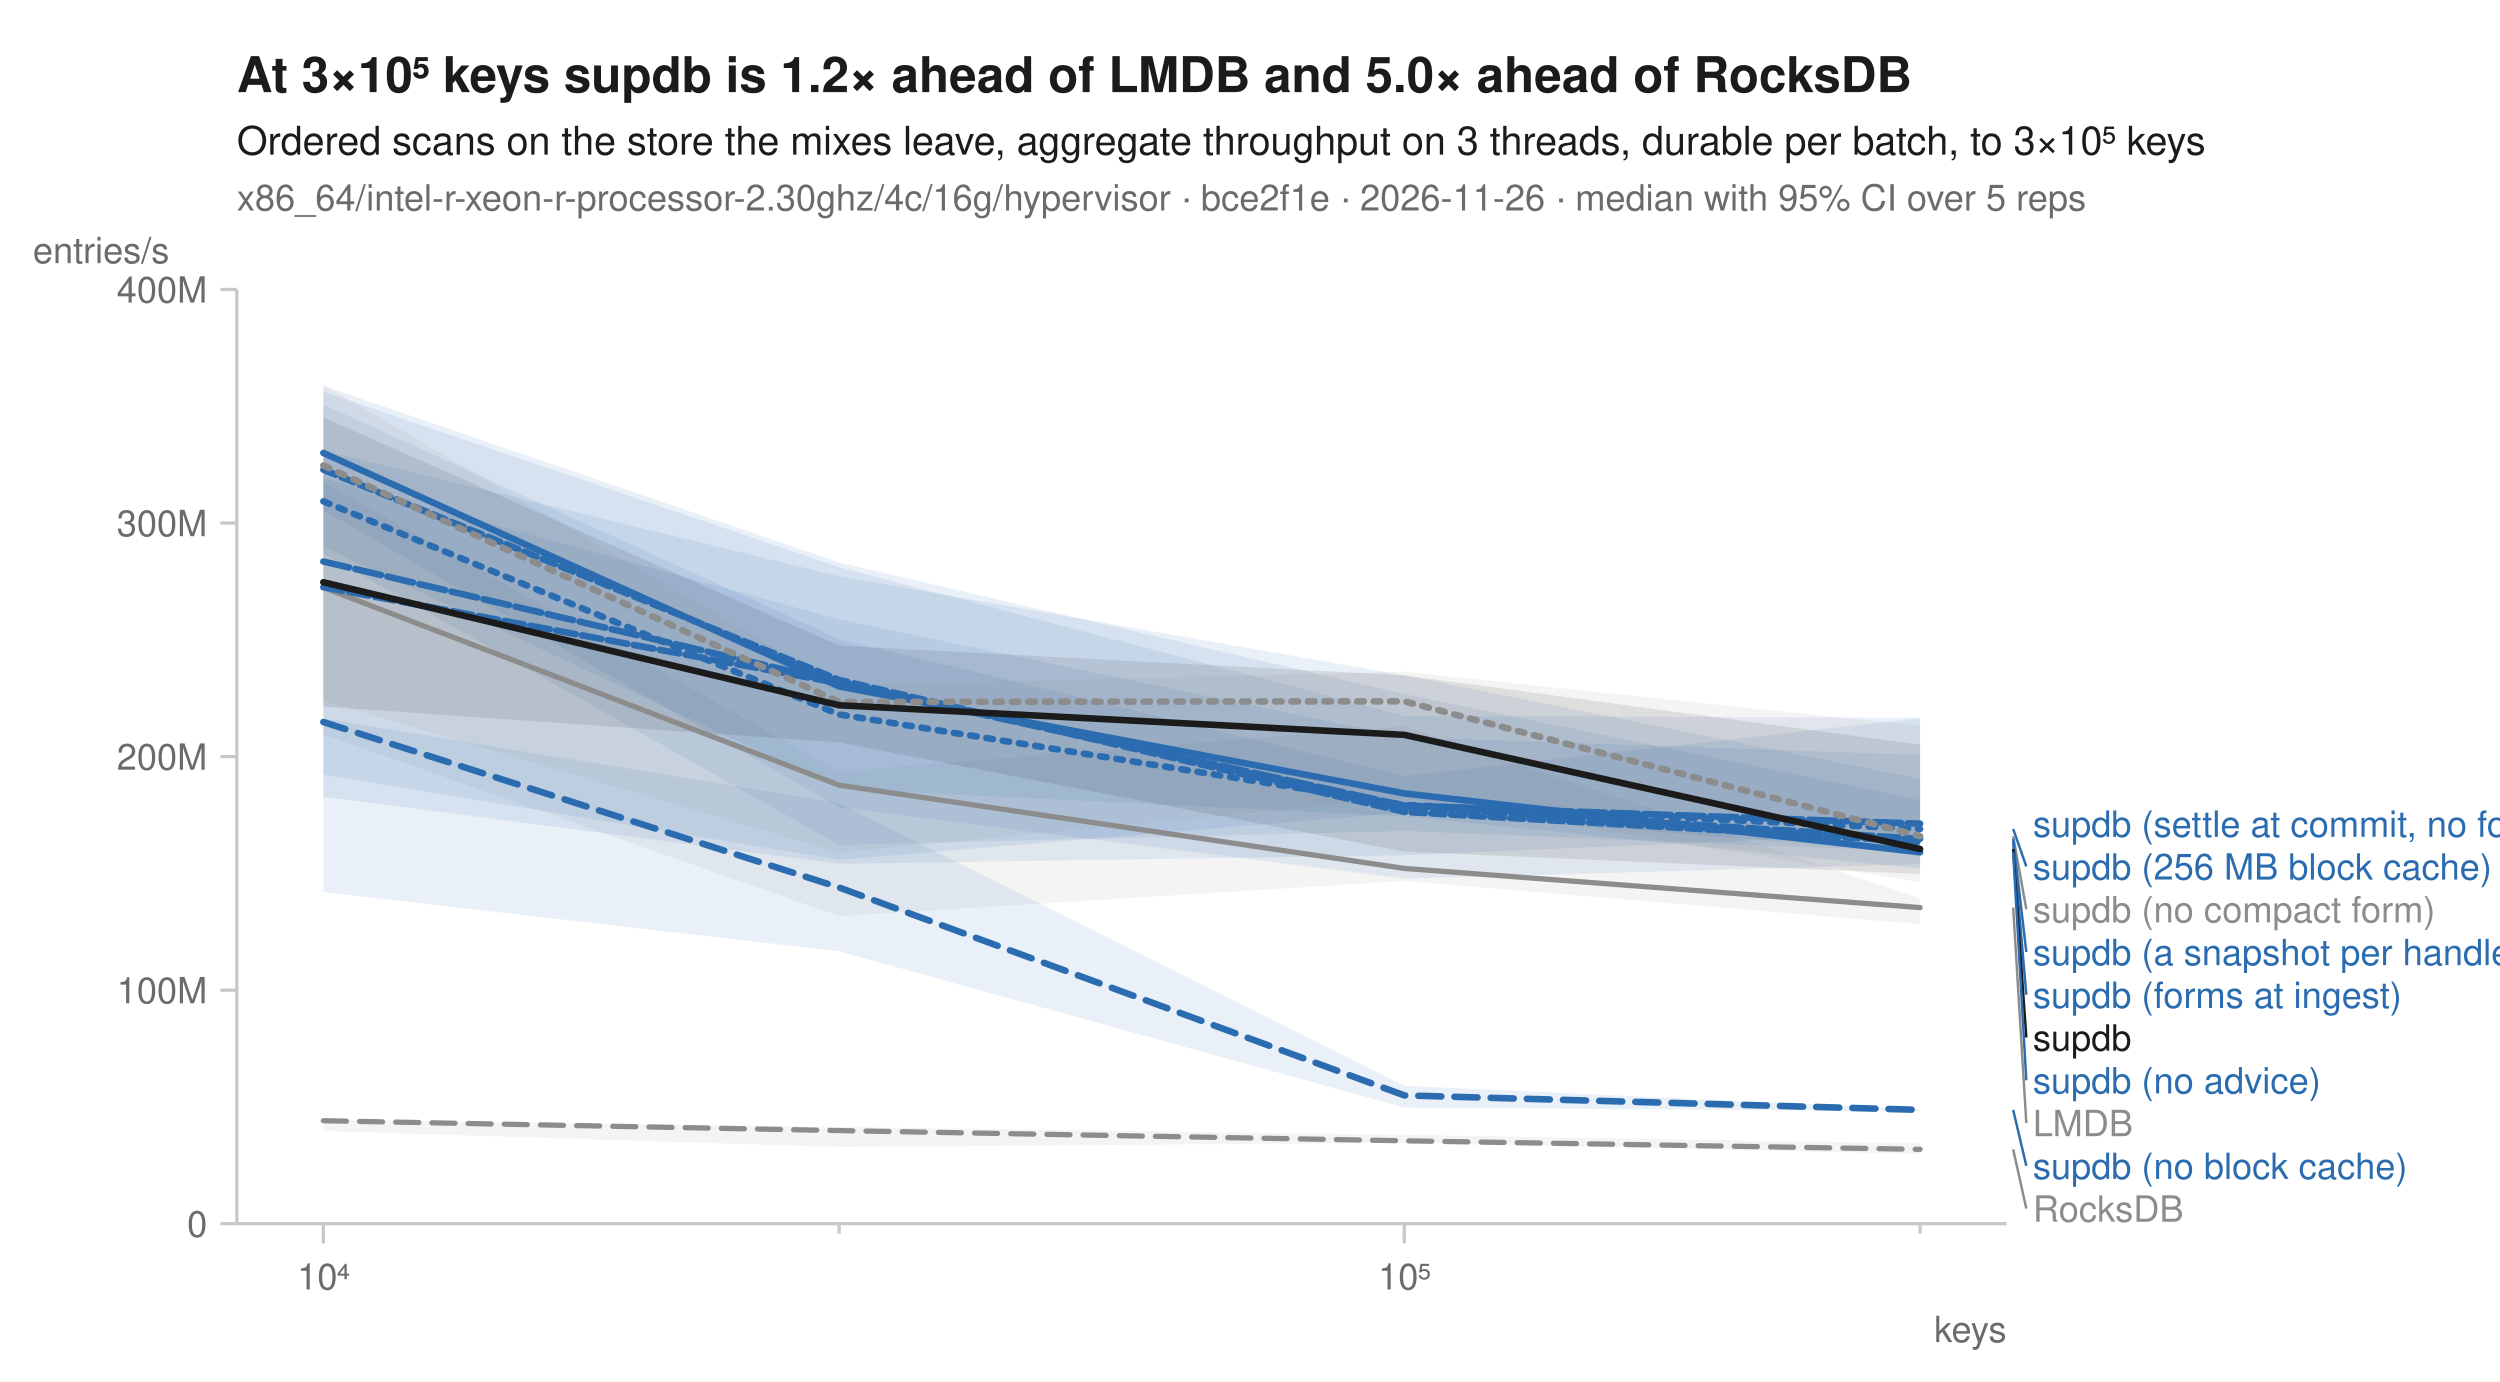
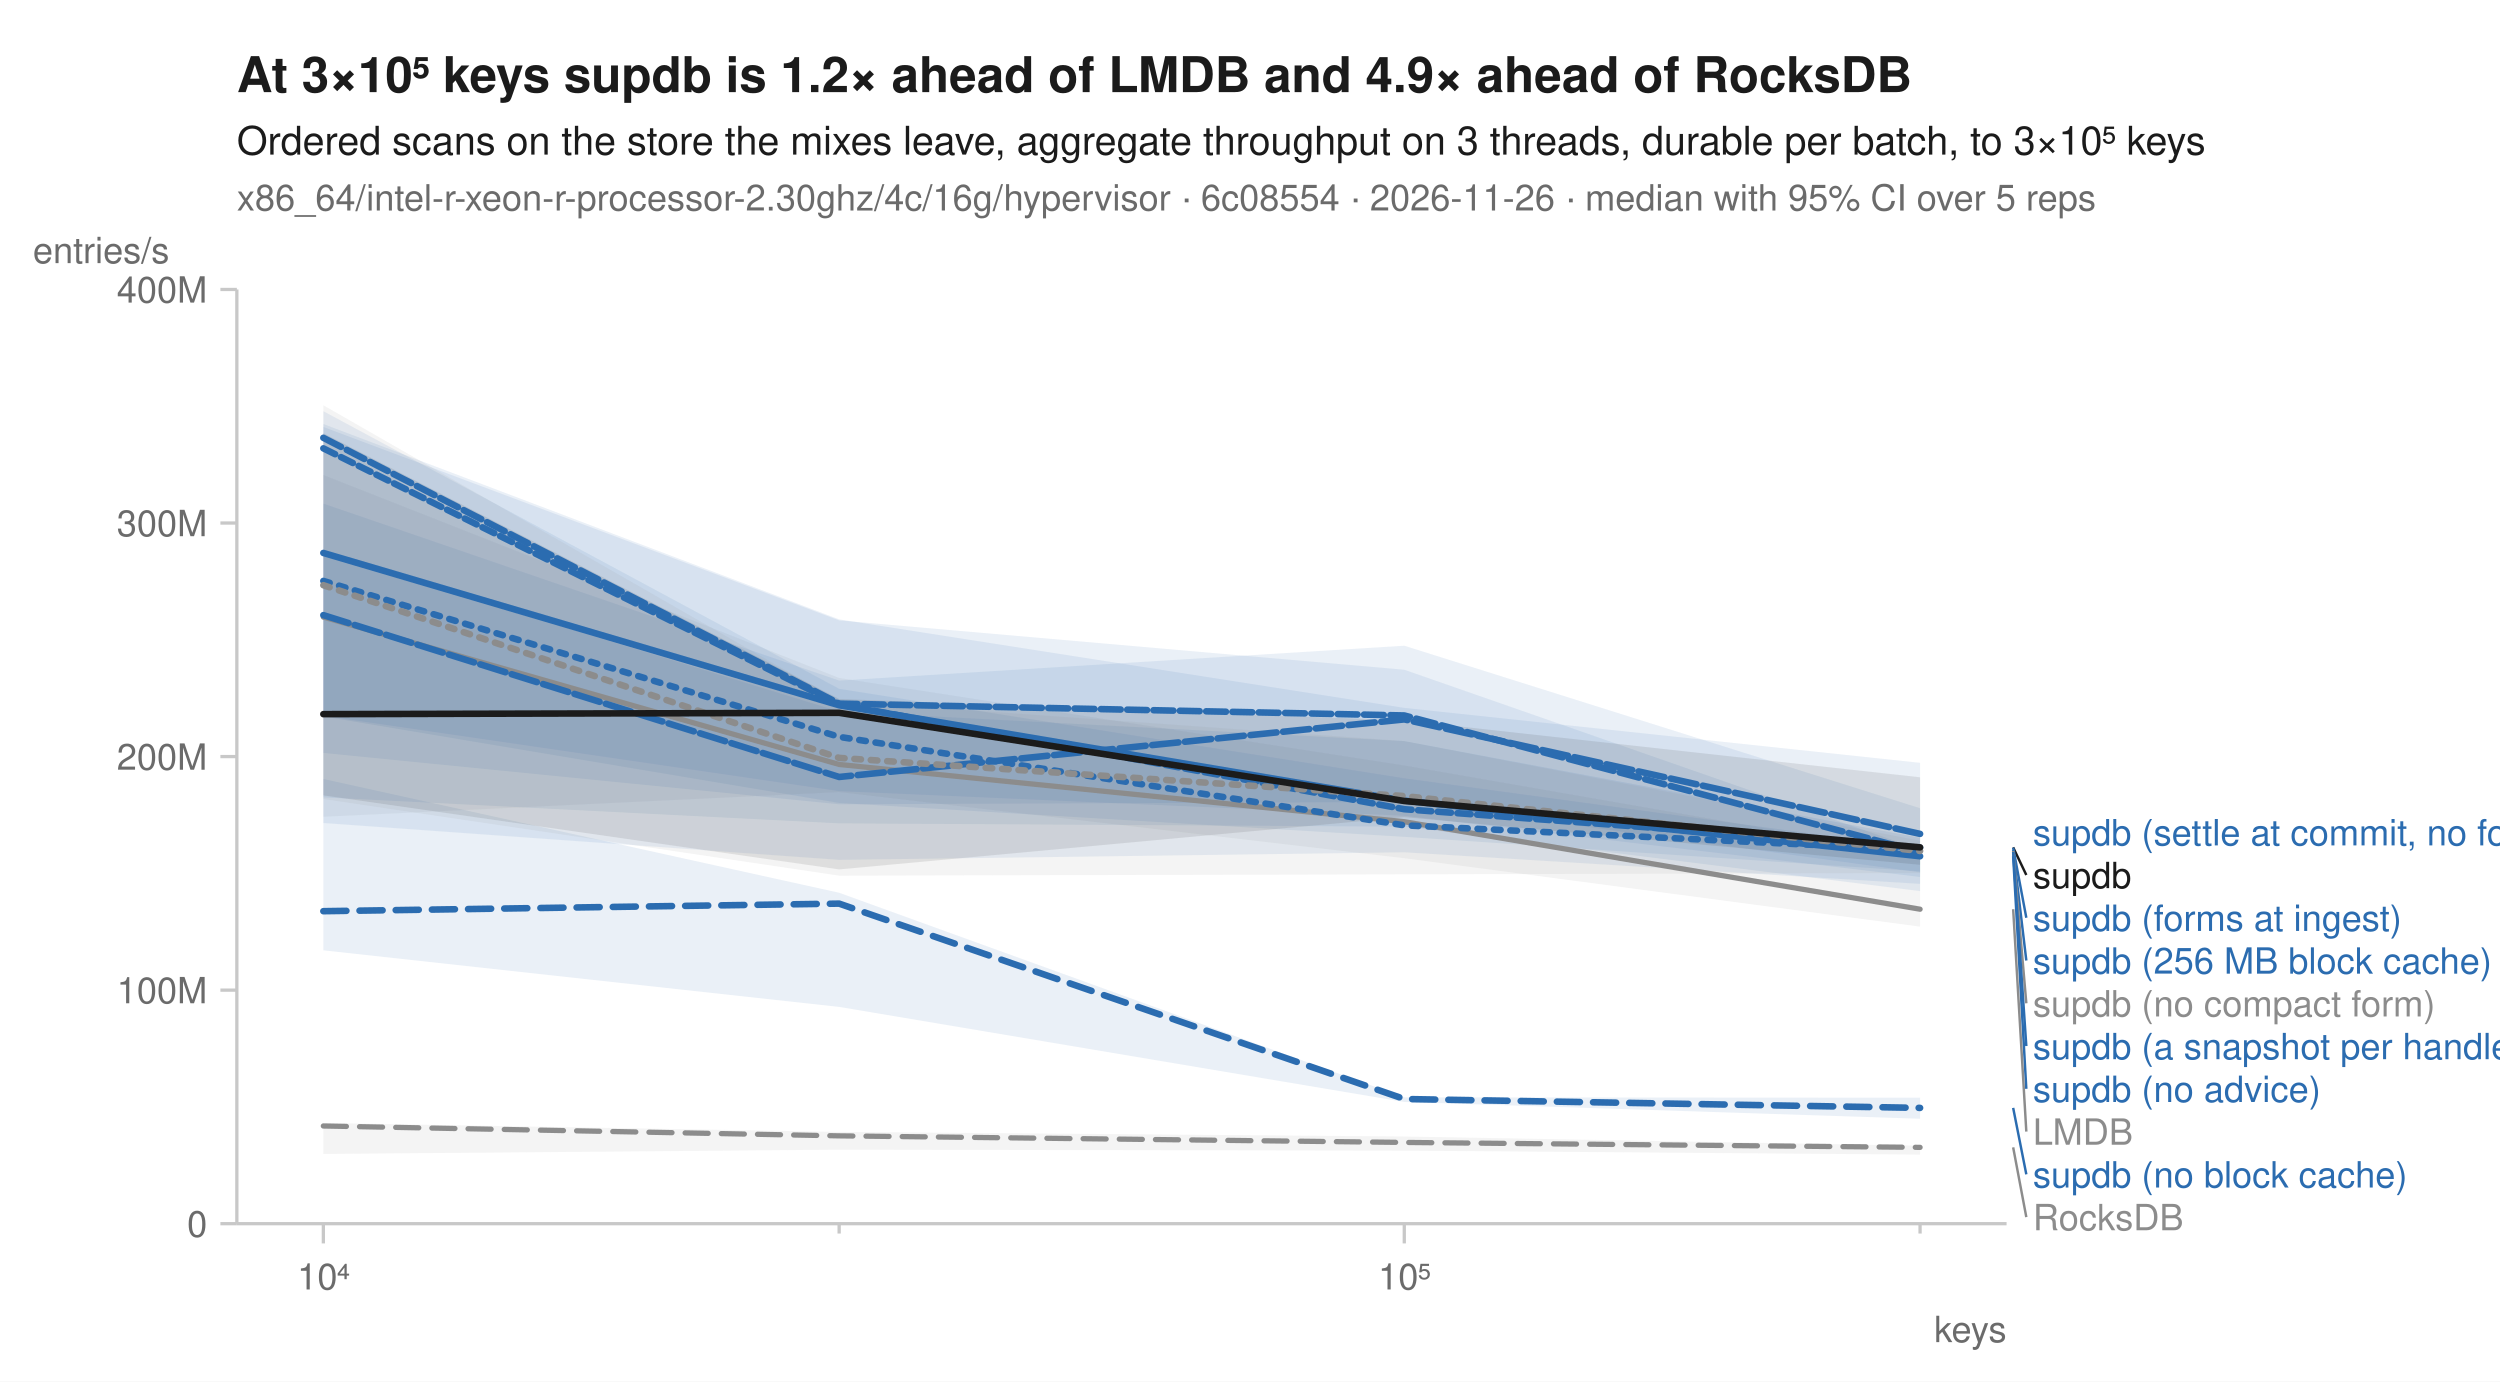
<svg xmlns="http://www.w3.org/2000/svg" width="760" height="420" viewBox="0 0 760 420" font-family="-apple-system, BlinkMacSystemFont, 'Segoe UI', Helvetica, Arial, sans-serif" fill="#1b1b1b">
  <rect width="760" height="420" fill="white" />
-   <text x="72" y="28" font-size="15" font-weight="600">At 3×10⁵ keys supdb is 1.2× ahead of LMDB and 5.0× ahead of RocksDB</text>
+   <text x="72" y="28" font-size="15" font-weight="600">At 3×10⁵ keys supdb is 1.2× ahead of LMDB and 4.9× ahead of RocksDB</text>
  <text x="72" y="47" font-size="12">Ordered scans on the store the mixes leave, aggregate throughput on 3 threads, durable per batch, to 3×10⁵ keys</text>
-   <text x="72" y="64" font-size="11" fill="#6b6b6b">x86_64/intel-r-xeon-r-processor-2.30ghz/4c/16g/hypervisor · bce2f1e · 2026-11-26 · median with 95% CI over 5 reps</text>
+   <text x="72" y="64" font-size="11" fill="#6b6b6b">x86_64/intel-r-xeon-r-processor-2.30ghz/4c/16g/hypervisor · 6c08554 · 2026-11-26 · median with 95% CI over 5 reps</text>
  <line x1="72" y1="372" x2="610" y2="372" stroke="#c8c8c8" stroke-width="1" />
  <line x1="72" y1="88" x2="72" y2="372" stroke="#c8c8c8" stroke-width="1" />
  <line x1="98.3" y1="372" x2="98.3" y2="378" stroke="#c8c8c8" stroke-width="1" />
  <text x="98.3" y="392" font-size="11" text-anchor="middle" fill="#6b6b6b">10⁴</text>
  <line x1="255.1" y1="372" x2="255.1" y2="375" stroke="#c8c8c8" stroke-width="1" />
  <line x1="426.9" y1="372" x2="426.9" y2="378" stroke="#c8c8c8" stroke-width="1" />
  <text x="426.9" y="392" font-size="11" text-anchor="middle" fill="#6b6b6b">10⁵</text>
  <line x1="583.7" y1="372" x2="583.7" y2="375" stroke="#c8c8c8" stroke-width="1" />
  <text x="610" y="408" font-size="11" text-anchor="end" fill="#6b6b6b">keys</text>
  <line x1="67" y1="372.0" x2="72" y2="372.0" stroke="#c8c8c8" stroke-width="1" />
  <text x="63" y="376.0" font-size="11" text-anchor="end" fill="#6b6b6b">0</text>
  <line x1="67" y1="301.0" x2="72" y2="301.0" stroke="#c8c8c8" stroke-width="1" />
  <text x="63" y="305.0" font-size="11" text-anchor="end" fill="#6b6b6b">100M</text>
  <line x1="67" y1="230.0" x2="72" y2="230.0" stroke="#c8c8c8" stroke-width="1" />
  <text x="63" y="234.0" font-size="11" text-anchor="end" fill="#6b6b6b">200M</text>
  <line x1="67" y1="159.0" x2="72" y2="159.0" stroke="#c8c8c8" stroke-width="1" />
  <text x="63" y="163.0" font-size="11" text-anchor="end" fill="#6b6b6b">300M</text>
  <line x1="67" y1="88.0" x2="72" y2="88.0" stroke="#c8c8c8" stroke-width="1" />
  <text x="63" y="92.0" font-size="11" text-anchor="end" fill="#6b6b6b">400M</text>
  <text x="10" y="80" font-size="11" text-anchor="start" fill="#6b6b6b">entries/s</text>
-   <path d="M98.3,340.4 L255.1,342.6 L426.9,345.0 L583.7,347.6 L583.7,350.8 L426.9,347.4 L255.1,348.7 L98.3,343.8 Z" fill="#8c8c8c" fill-opacity="0.10" />
-   <path d="M98.3,146.6 L255.1,234.5 L426.9,220.8 L583.7,273.0 L583.7,281.0 L426.9,267.8 L255.1,278.5 L98.3,223.3 Z" fill="#8c8c8c" fill-opacity="0.10" />
-   <path d="M98.3,145.3 L255.1,188.3 L426.9,224.1 L583.7,229.5 L583.7,264.1 L426.9,248.2 L255.1,239.8 L98.3,166.2 Z" fill="#2b6cb0" fill-opacity="0.10" />
-   <path d="M98.3,218.4 L255.1,244.2 L426.9,330.1 L583.7,337.2 L583.7,337.8 L426.9,336.7 L255.1,289.2 L98.3,271.2 Z" fill="#2b6cb0" fill-opacity="0.10" />
-   <path d="M98.3,119.1 L255.1,172.4 L426.9,217.6 L583.7,218.2 L583.7,262.7 L426.9,267.1 L255.1,245.5 L98.3,155.2 Z" fill="#2b6cb0" fill-opacity="0.10" />
-   <path d="M98.3,117.3 L255.1,171.0 L426.9,211.0 L583.7,243.2 L583.7,259.0 L426.9,247.0 L255.1,261.4 L98.3,235.5 Z" fill="#2b6cb0" fill-opacity="0.10" />
-   <path d="M98.3,137.0 L255.1,175.2 L426.9,205.3 L583.7,236.8 L583.7,253.3 L426.9,260.0 L255.1,262.6 L98.3,242.2 Z" fill="#2b6cb0" fill-opacity="0.10" />
-   <path d="M98.3,123.0 L255.1,194.3 L426.9,235.9 L583.7,218.3 L583.7,258.9 L426.9,252.6 L255.1,256.9 L98.3,168.2 Z" fill="#2b6cb0" fill-opacity="0.10" />
-   <path d="M98.3,117.0 L255.1,208.3 L426.9,204.2 L583.7,220.7 L583.7,268.2 L426.9,242.6 L255.1,259.2 L98.3,213.0 Z" fill="#8c8c8c" fill-opacity="0.10" />
-   <path d="M98.3,126.9 L255.1,196.3 L426.9,205.3 L583.7,226.4 L583.7,265.7 L426.9,258.9 L255.1,225.7 L98.3,214.8 Z" fill="#1b1b1b" fill-opacity="0.10" />
-   <path d="M98.3,340.7 L255.1,343.7 L426.9,346.8 L583.7,349.4 " fill="none" stroke="#8c8c8c" stroke-width="1.6" stroke-linejoin="round" stroke-linecap="round" stroke-dasharray="7,4" />
-   <path d="M98.3,178.6 L255.1,238.7 L426.9,264.0 L583.7,275.9 " fill="none" stroke="#8c8c8c" stroke-width="1.6" stroke-linejoin="round" stroke-linecap="round" />
-   <path d="M98.3,152.4 L255.1,217.2 L426.9,244.7 L583.7,252.0 " fill="none" stroke="#2b6cb0" stroke-width="2" stroke-linejoin="round" stroke-linecap="round" stroke-dasharray="2,3" />
-   <path d="M98.3,219.5 L255.1,269.8 L426.9,333.0 L583.7,337.4 " fill="none" stroke="#2b6cb0" stroke-width="2" stroke-linejoin="round" stroke-linecap="round" stroke-dasharray="7,4" />
-   <path d="M98.3,137.7 L255.1,208.7 L426.9,241.2 L583.7,259.1 " fill="none" stroke="#2b6cb0" stroke-width="2" stroke-linejoin="round" stroke-linecap="round" />
-   <path d="M98.3,178.5 L255.1,207.7 L426.9,245.2 L583.7,255.0 " fill="none" stroke="#2b6cb0" stroke-width="2" stroke-linejoin="round" stroke-linecap="round" stroke-dasharray="6,2" />
-   <path d="M98.3,170.7 L255.1,207.5 L426.9,244.9 L583.7,250.4 " fill="none" stroke="#2b6cb0" stroke-width="2" stroke-linejoin="round" stroke-linecap="round" stroke-dasharray="8,2" />
-   <path d="M98.3,142.8 L255.1,206.7 L426.9,246.8 L583.7,255.9 " fill="none" stroke="#2b6cb0" stroke-width="2" stroke-linejoin="round" stroke-linecap="round" stroke-dasharray="4,2" />
-   <path d="M98.3,141.5 L255.1,213.4 L426.9,213.2 L583.7,254.2 " fill="none" stroke="#8c8c8c" stroke-width="2" stroke-linejoin="round" stroke-linecap="round" stroke-dasharray="2,3" />
-   <path d="M98.3,177.0 L255.1,214.4 L426.9,223.4 L583.7,258.1 " fill="none" stroke="#1b1b1b" stroke-width="2" stroke-linejoin="round" stroke-linecap="round" />
-   <text x="618.0" y="254.4" font-size="11" fill="#2b6cb0">supdb (settle at commit, no forms)</text>
-   <line x1="612.0" y1="252.0" x2="616.0" y2="263.4" stroke="#2b6cb0" stroke-width="0.75" />
-   <text x="618.0" y="267.4" font-size="11" fill="#2b6cb0">supdb (256 MB block cache)</text>
-   <line x1="612.0" y1="254.2" x2="616.0" y2="276.4" stroke="#8c8c8c" stroke-width="0.75" />
-   <text x="618.0" y="280.4" font-size="11" fill="#8c8c8c">supdb (no compact form)</text>
-   <line x1="612.0" y1="255.0" x2="616.0" y2="289.4" stroke="#2b6cb0" stroke-width="0.75" />
-   <text x="618.0" y="293.4" font-size="11" fill="#2b6cb0">supdb (a snapshot per handle)</text>
-   <line x1="612.0" y1="255.9" x2="616.0" y2="302.4" stroke="#2b6cb0" stroke-width="0.75" />
-   <text x="618.0" y="306.4" font-size="11" fill="#2b6cb0">supdb (forms at ingest)</text>
-   <line x1="612.0" y1="258.1" x2="616.0" y2="315.4" stroke="#1b1b1b" stroke-width="0.75" />
-   <text x="618.0" y="319.4" font-size="11" fill="#1b1b1b">supdb</text>
-   <line x1="612.0" y1="259.1" x2="616.0" y2="328.4" stroke="#2b6cb0" stroke-width="0.75" />
-   <text x="618.0" y="332.4" font-size="11" fill="#2b6cb0">supdb (no advice)</text>
-   <line x1="612.0" y1="275.9" x2="616.0" y2="341.4" stroke="#8c8c8c" stroke-width="0.75" />
-   <text x="618.0" y="345.4" font-size="11" fill="#8c8c8c">LMDB</text>
-   <line x1="612.0" y1="337.4" x2="616.0" y2="354.4" stroke="#2b6cb0" stroke-width="0.75" />
-   <text x="618.0" y="358.4" font-size="11" fill="#2b6cb0">supdb (no block cache)</text>
-   <line x1="612.0" y1="349.4" x2="616.0" y2="367.4" stroke="#8c8c8c" stroke-width="0.75" />
-   <text x="618.0" y="371.4" font-size="11" fill="#8c8c8c">RocksDB</text>
+   <path d="M98.3,341.4 L255.1,344.1 L426.9,345.5 L583.7,348.3 L583.7,351.0 L426.9,349.8 L255.1,349.5 L98.3,350.8 Z" fill="#8c8c8c" fill-opacity="0.10" />
+   <path d="M98.3,144.4 L255.1,206.1 L426.9,232.7 L583.7,260.0 L583.7,281.7 L426.9,260.9 L255.1,240.8 L98.3,248.3 Z" fill="#8c8c8c" fill-opacity="0.10" />
+   <path d="M98.3,168.1 L255.1,216.3 L426.9,225.3 L583.7,254.7 L583.7,268.7 L426.9,259.1 L255.1,261.4 L98.3,250.2 Z" fill="#2b6cb0" fill-opacity="0.10" />
+   <path d="M98.3,236.8 L255.1,271.4 L426.9,333.6 L583.7,333.7 L583.7,340.1 L426.9,335.0 L255.1,306.1 L98.3,288.9 Z" fill="#2b6cb0" fill-opacity="0.10" />
+   <path d="M98.3,125.0 L255.1,209.4 L426.9,236.6 L583.7,257.9 L583.7,264.9 L426.9,254.4 L255.1,244.1 L98.3,217.8 Z" fill="#2b6cb0" fill-opacity="0.10" />
+   <path d="M98.3,129.8 L255.1,188.6 L426.9,203.6 L583.7,258.3 L583.7,266.6 L426.9,248.0 L255.1,240.5 L98.3,217.6 Z" fill="#2b6cb0" fill-opacity="0.10" />
+   <path d="M98.3,153.1 L255.1,206.9 L426.9,196.3 L583.7,245.7 L583.7,265.2 L426.9,243.8 L255.1,244.5 L98.3,228.9 Z" fill="#2b6cb0" fill-opacity="0.10" />
+   <path d="M98.3,128.9 L255.1,188.3 L426.9,215.2 L583.7,231.9 L583.7,270.9 L426.9,251.3 L255.1,250.3 L98.3,242.4 Z" fill="#2b6cb0" fill-opacity="0.10" />
+   <path d="M98.3,123.2 L255.1,213.1 L426.9,225.3 L583.7,255.6 L583.7,265.4 L426.9,265.8 L255.1,266.2 L98.3,242.9 Z" fill="#8c8c8c" fill-opacity="0.10" />
+   <path d="M98.3,131.7 L255.1,212.5 L426.9,219.0 L583.7,236.3 L583.7,262.9 L426.9,248.4 L255.1,264.3 L98.3,241.8 Z" fill="#1b1b1b" fill-opacity="0.10" />
+   <path d="M98.3,342.3 L255.1,345.3 L426.9,347.3 L583.7,348.8 " fill="none" stroke="#8c8c8c" stroke-width="1.6" stroke-linejoin="round" stroke-linecap="round" stroke-dasharray="7,4" />
+   <path d="M98.3,187.6 L255.1,232.4 L426.9,249.8 L583.7,276.4 " fill="none" stroke="#8c8c8c" stroke-width="1.6" stroke-linejoin="round" stroke-linecap="round" />
+   <path d="M98.3,176.6 L255.1,224.0 L426.9,250.9 L583.7,258.4 " fill="none" stroke="#2b6cb0" stroke-width="2" stroke-linejoin="round" stroke-linecap="round" stroke-dasharray="2,3" />
+   <path d="M98.3,277.0 L255.1,274.7 L426.9,334.1 L583.7,336.8 " fill="none" stroke="#2b6cb0" stroke-width="2" stroke-linejoin="round" stroke-linecap="round" stroke-dasharray="7,4" />
+   <path d="M98.3,168.1 L255.1,214.4 L426.9,243.4 L583.7,260.3 " fill="none" stroke="#2b6cb0" stroke-width="2" stroke-linejoin="round" stroke-linecap="round" />
+   <path d="M98.3,133.1 L255.1,213.9 L426.9,217.5 L583.7,259.0 " fill="none" stroke="#2b6cb0" stroke-width="2" stroke-linejoin="round" stroke-linecap="round" stroke-dasharray="6,2" />
+   <path d="M98.3,187.0 L255.1,236.2 L426.9,218.7 L583.7,253.5 " fill="none" stroke="#2b6cb0" stroke-width="2" stroke-linejoin="round" stroke-linecap="round" stroke-dasharray="8,2" />
+   <path d="M98.3,136.3 L255.1,214.1 L426.9,246.0 L583.7,257.7 " fill="none" stroke="#2b6cb0" stroke-width="2" stroke-linejoin="round" stroke-linecap="round" stroke-dasharray="4,2" />
+   <path d="M98.3,177.9 L255.1,230.4 L426.9,242.0 L583.7,258.7 " fill="none" stroke="#8c8c8c" stroke-width="2" stroke-linejoin="round" stroke-linecap="round" stroke-dasharray="2,3" />
+   <path d="M98.3,217.1 L255.1,216.7 L426.9,243.5 L583.7,257.6 " fill="none" stroke="#1b1b1b" stroke-width="2" stroke-linejoin="round" stroke-linecap="round" />
+   <text x="618.0" y="257.0" font-size="11" fill="#2b6cb0">supdb (settle at commit, no forms)</text>
+   <line x1="612.0" y1="257.6" x2="616.0" y2="266.0" stroke="#1b1b1b" stroke-width="0.75" />
+   <text x="618.0" y="270.0" font-size="11" fill="#1b1b1b">supdb</text>
+   <line x1="612.0" y1="257.7" x2="616.0" y2="279.0" stroke="#2b6cb0" stroke-width="0.75" />
+   <text x="618.0" y="283.0" font-size="11" fill="#2b6cb0">supdb (forms at ingest)</text>
+   <line x1="612.0" y1="258.4" x2="616.0" y2="292.0" stroke="#2b6cb0" stroke-width="0.75" />
+   <text x="618.0" y="296.0" font-size="11" fill="#2b6cb0">supdb (256 MB block cache)</text>
+   <line x1="612.0" y1="258.7" x2="616.0" y2="305.0" stroke="#8c8c8c" stroke-width="0.75" />
+   <text x="618.0" y="309.0" font-size="11" fill="#8c8c8c">supdb (no compact form)</text>
+   <line x1="612.0" y1="259.0" x2="616.0" y2="318.0" stroke="#2b6cb0" stroke-width="0.75" />
+   <text x="618.0" y="322.0" font-size="11" fill="#2b6cb0">supdb (a snapshot per handle)</text>
+   <line x1="612.0" y1="260.3" x2="616.0" y2="331.0" stroke="#2b6cb0" stroke-width="0.75" />
+   <text x="618.0" y="335.0" font-size="11" fill="#2b6cb0">supdb (no advice)</text>
+   <line x1="612.0" y1="276.4" x2="616.0" y2="344.0" stroke="#8c8c8c" stroke-width="0.75" />
+   <text x="618.0" y="348.0" font-size="11" fill="#8c8c8c">LMDB</text>
+   <line x1="612.0" y1="336.8" x2="616.0" y2="357.0" stroke="#2b6cb0" stroke-width="0.75" />
+   <text x="618.0" y="361.0" font-size="11" fill="#2b6cb0">supdb (no block cache)</text>
+   <line x1="612.0" y1="348.8" x2="616.0" y2="370.0" stroke="#8c8c8c" stroke-width="0.75" />
+   <text x="618.0" y="374.0" font-size="11" fill="#8c8c8c">RocksDB</text>
</svg>
